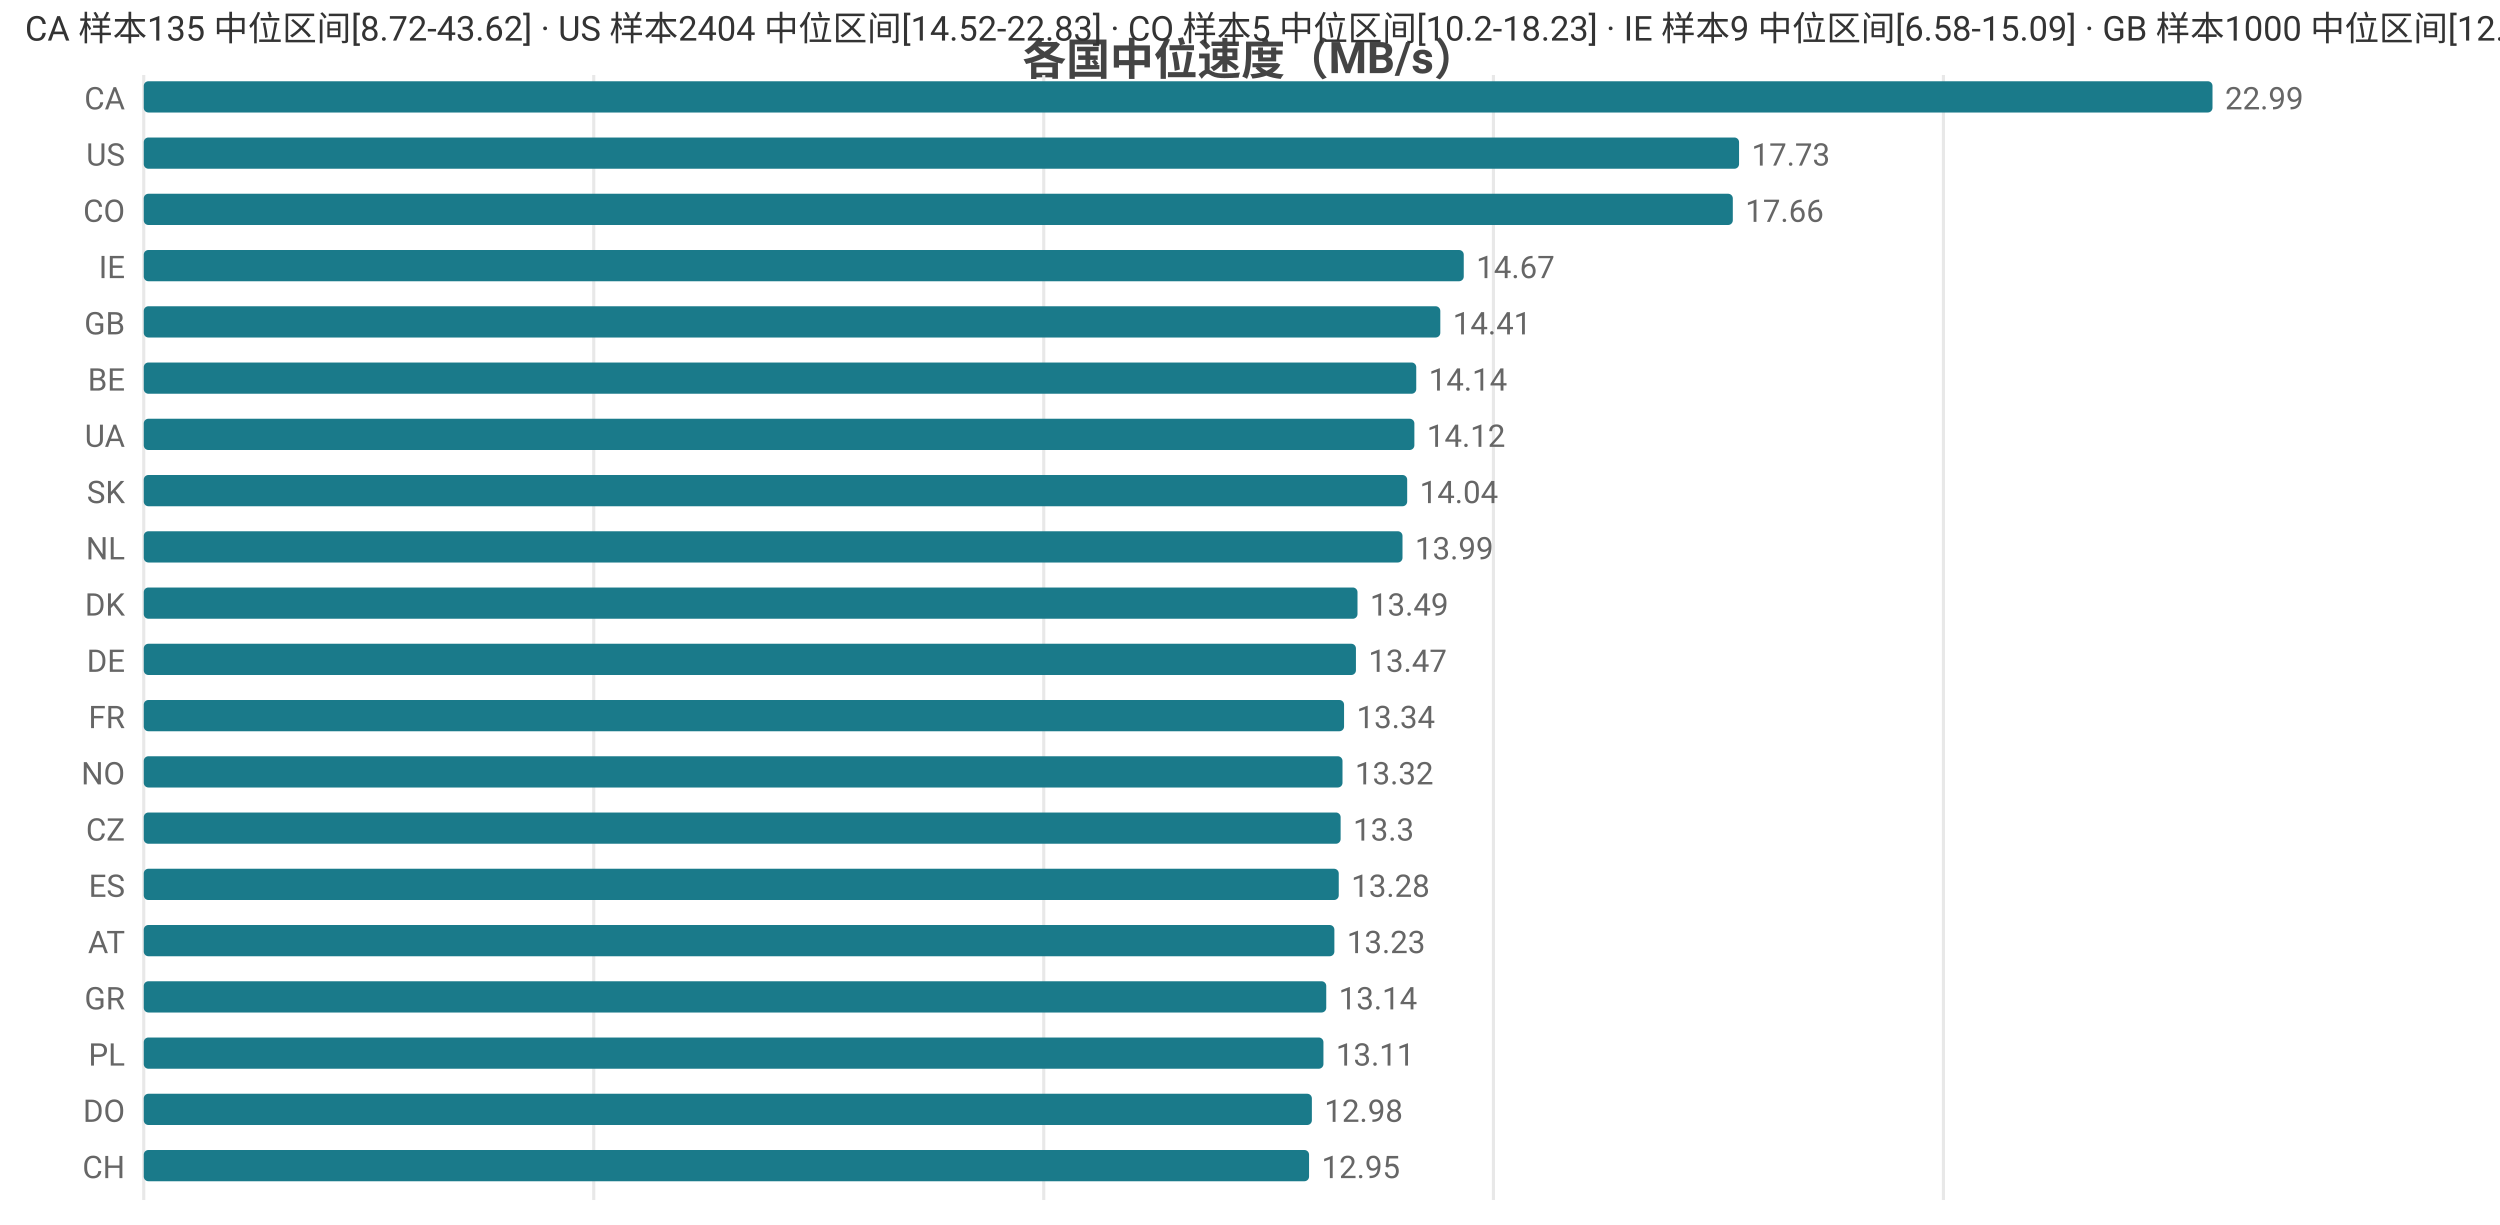
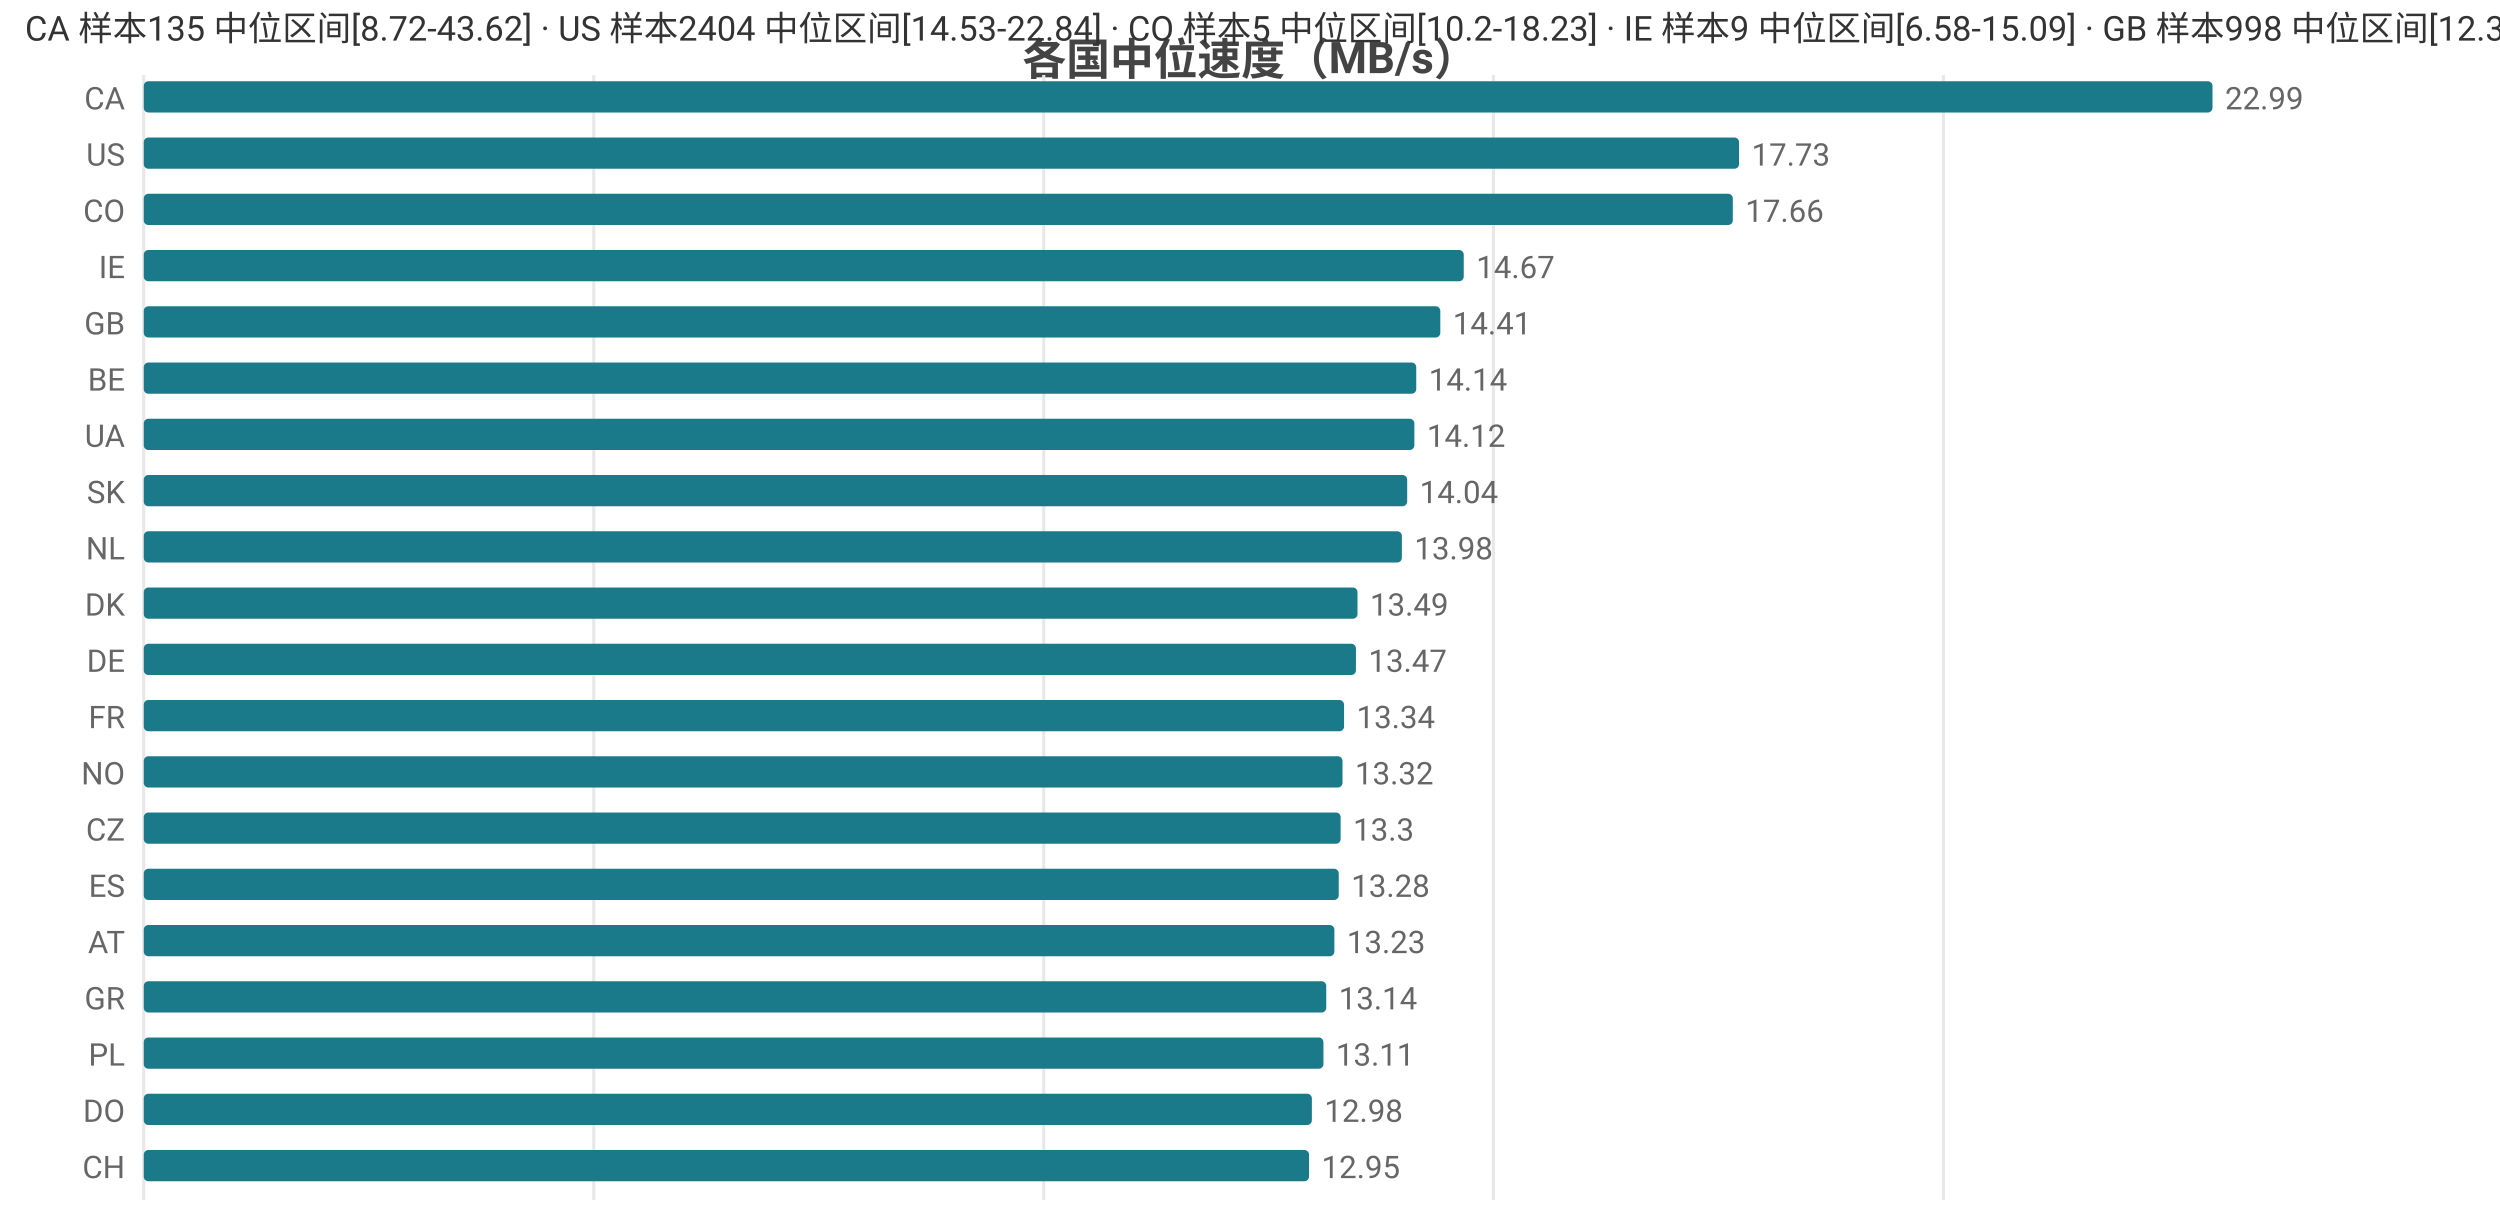
<svg xmlns="http://www.w3.org/2000/svg" width="800" height="392" viewBox="0 0 800 392">
  <rect width="800" height="392" fill="#ffffff" />
  <style>text{font-family:system-ui,-apple-system,'Segoe UI',Roboto,'PingFang SC','Microsoft YaHei','Noto Sans CJK SC',sans-serif}.g{stroke:#e8e8e8;stroke-width:1}.a{stroke:#999;stroke-width:1}.t{font-size:10px;fill:#666}.m{font-size:10px;text-anchor:middle;fill:#666}.e{font-size:10px;text-anchor:end;fill:#666}.l{font-size:11px;fill:#333}.tt{font-size:14px;font-weight:600;text-anchor:middle;fill:#444}.em{font-size:13px;text-anchor:middle;fill:#999}</style>
  <text class="tt" x="400.0" y="24">各国中位速度（MB/s）</text>
  <line class="g" x1="46" y1="24" x2="46" y2="384" />
  <line class="g" x1="190.0" y1="24" x2="190.0" y2="384" />
  <line class="g" x1="334.0" y1="24" x2="334.0" y2="384" />
  <line class="g" x1="477.9" y1="24" x2="477.9" y2="384" />
  <line class="g" x1="621.9" y1="24" x2="621.9" y2="384" />
  <text class="e" x="40" y="35">CA</text>
  <rect x="46" y="26" width="662" height="10" fill="#1a7a8a" rx="1.5" />
  <text class="t" x="712" y="35">22.99</text>
  <text class="e" x="40" y="53">US</text>
  <rect x="46" y="44" width="510.5" height="10" fill="#1a7a8a" rx="1.5" />
  <text class="t" x="560.5" y="53">17.73</text>
  <text class="e" x="40" y="71">CO</text>
  <rect x="46" y="62" width="508.5" height="10" fill="#1a7a8a" rx="1.5" />
  <text class="t" x="558.5" y="71">17.66</text>
  <text class="e" x="40" y="89">IE</text>
  <rect x="46" y="80" width="422.4" height="10" fill="#1a7a8a" rx="1.5" />
  <text class="t" x="472.4" y="89">14.67</text>
  <text class="e" x="40" y="107">GB</text>
  <rect x="46" y="98" width="414.9" height="10" fill="#1a7a8a" rx="1.5" />
  <text class="t" x="464.9" y="107">14.41</text>
  <text class="e" x="40" y="125">BE</text>
  <rect x="46" y="116" width="407.2" height="10" fill="#1a7a8a" rx="1.5" />
  <text class="t" x="457.2" y="125">14.14</text>
  <text class="e" x="40" y="143">UA</text>
  <rect x="46" y="134" width="406.6" height="10" fill="#1a7a8a" rx="1.5" />
  <text class="t" x="456.6" y="143">14.12</text>
  <text class="e" x="40" y="161">SK</text>
  <rect x="46" y="152" width="404.3" height="10" fill="#1a7a8a" rx="1.5" />
  <text class="t" x="454.3" y="161">14.04</text>
  <text class="e" x="40" y="179">NL</text>
-   <rect x="46" y="170" width="402.8" height="10" fill="#1a7a8a" rx="1.5" />
-   <text class="t" x="452.8" y="179">13.99</text>
+   <rect x="46" y="170" width="402.6" height="10" fill="#1a7a8a" rx="1.5" />
+   <text class="t" x="452.6" y="179">13.98</text>
  <text class="e" x="40" y="197">DK</text>
  <rect x="46" y="188" width="388.4" height="10" fill="#1a7a8a" rx="1.5" />
  <text class="t" x="438.4" y="197">13.49</text>
  <text class="e" x="40" y="215">DE</text>
  <rect x="46" y="206" width="387.9" height="10" fill="#1a7a8a" rx="1.5" />
  <text class="t" x="437.9" y="215">13.47</text>
  <text class="e" x="40" y="233">FR</text>
  <rect x="46" y="224" width="384.1" height="10" fill="#1a7a8a" rx="1.5" />
  <text class="t" x="434.1" y="233">13.34</text>
  <text class="e" x="40" y="251">NO</text>
  <rect x="46" y="242" width="383.6" height="10" fill="#1a7a8a" rx="1.5" />
  <text class="t" x="433.6" y="251">13.32</text>
  <text class="e" x="40" y="269">CZ</text>
  <rect x="46" y="260" width="383.0" height="10" fill="#1a7a8a" rx="1.5" />
  <text class="t" x="433.0" y="269">13.3</text>
  <text class="e" x="40" y="287">ES</text>
  <rect x="46" y="278" width="382.4" height="10" fill="#1a7a8a" rx="1.5" />
  <text class="t" x="432.4" y="287">13.28</text>
  <text class="e" x="40" y="305">AT</text>
  <rect x="46" y="296" width="381.0" height="10" fill="#1a7a8a" rx="1.5" />
  <text class="t" x="431.0" y="305">13.23</text>
  <text class="e" x="40" y="323">GR</text>
  <rect x="46" y="314" width="378.4" height="10" fill="#1a7a8a" rx="1.5" />
  <text class="t" x="428.4" y="323">13.14</text>
  <text class="e" x="40" y="341">PL</text>
  <rect x="46" y="332" width="377.5" height="10" fill="#1a7a8a" rx="1.5" />
  <text class="t" x="427.5" y="341">13.11</text>
  <text class="e" x="40" y="359">DO</text>
  <rect x="46" y="350" width="373.8" height="10" fill="#1a7a8a" rx="1.5" />
  <text class="t" x="423.8" y="359">12.98</text>
  <text class="e" x="40" y="377">CH</text>
  <rect x="46" y="368" width="372.9" height="10" fill="#1a7a8a" rx="1.5" />
  <text class="t" x="422.9" y="377">12.95</text>
-   <text class="l" x="8" y="13">CA 样本135 中位区间[8.72-43.62] · US 样本2404 中位区间[14.52-22.83] · CO 样本5 中位区间[10.2-18.23] · IE 样本9 中位区间[6.58-15.09] · GB 样本1000 中位区间[12.38-15.42]</text>
+   <text class="l" x="8" y="13">CA 样本135 中位区间[8.72-43.62] · US 样本2404 中位区间[14.53-22.84] · CO 样本5 中位区间[10.2-18.23] · IE 样本9 中位区间[6.58-15.09] · GB 样本998 中位区间[12.38-15.42]</text>
</svg>
